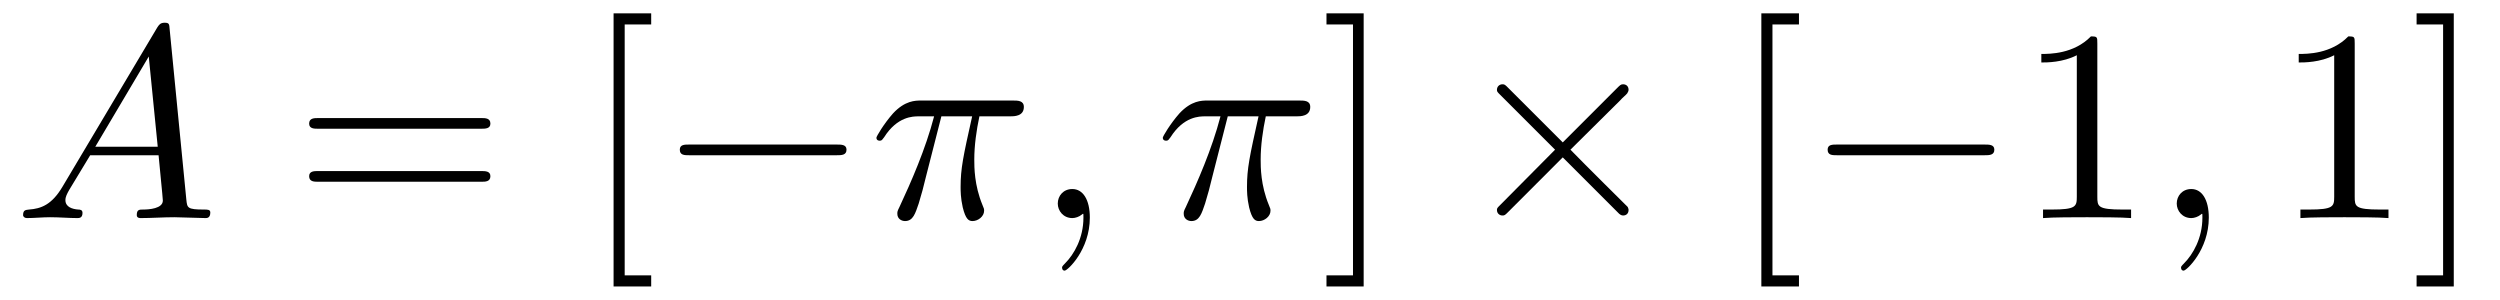
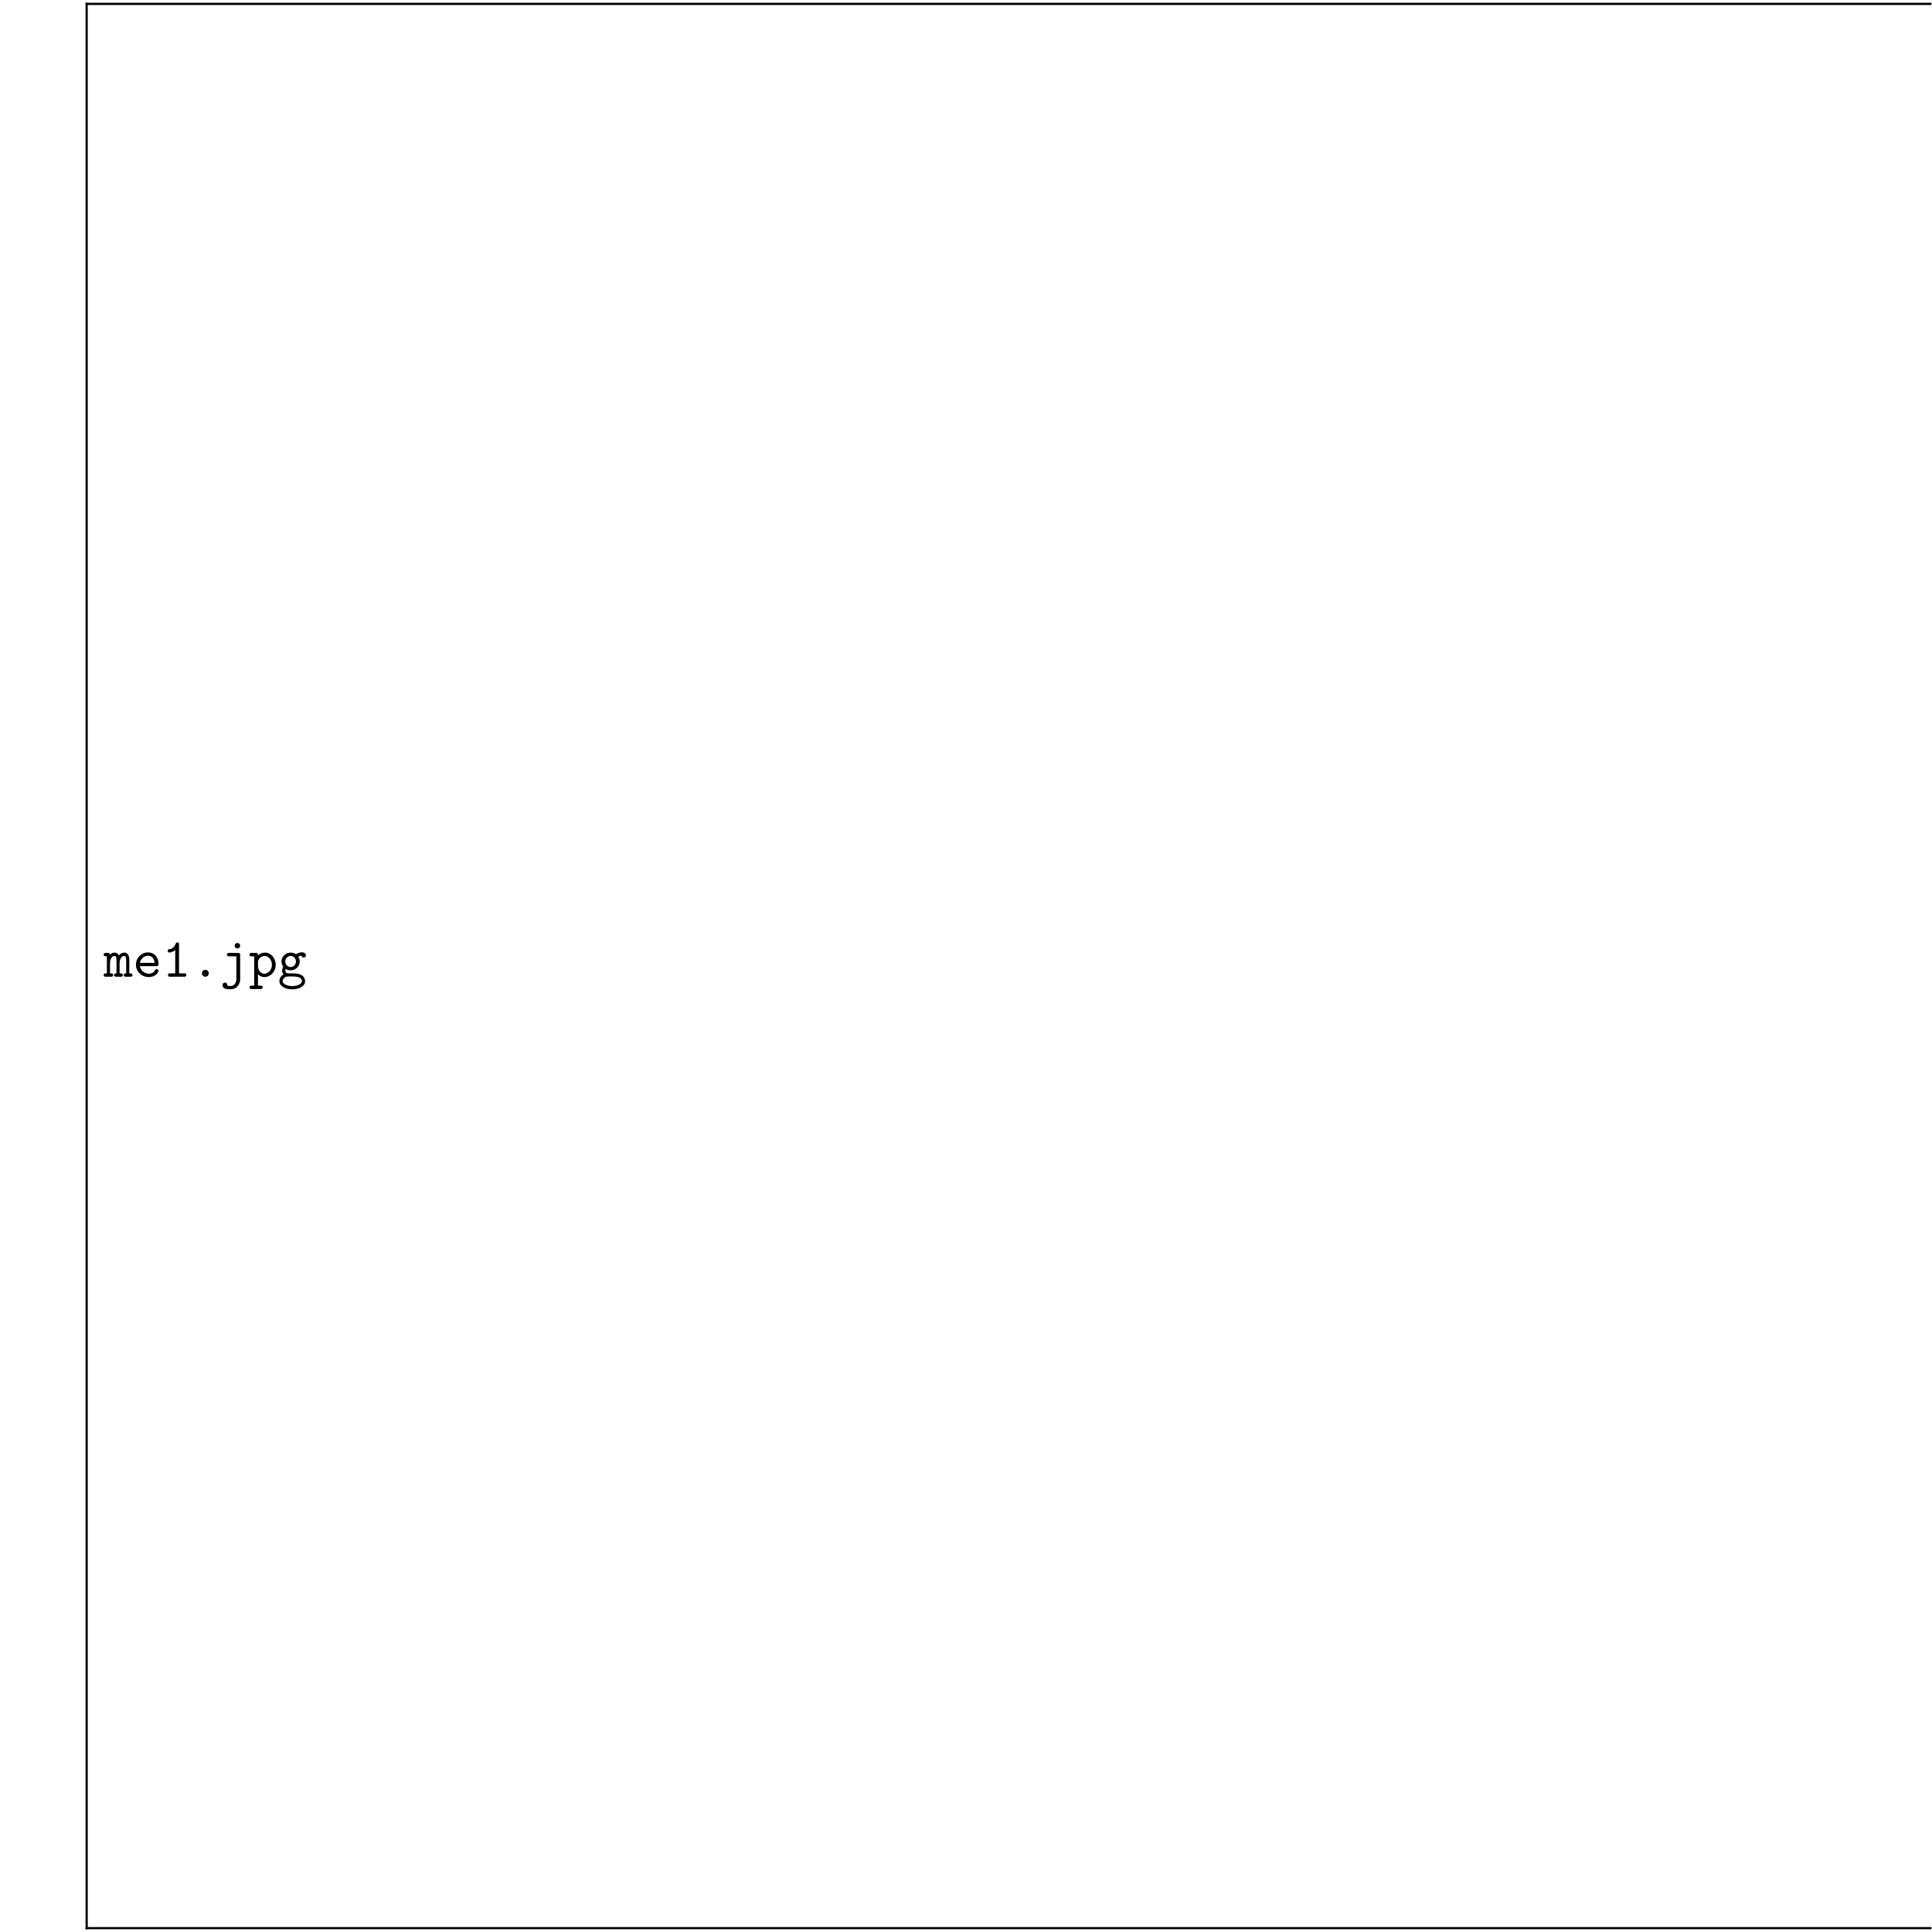
- <svg xmlns="http://www.w3.org/2000/svg" xmlns:xlink="http://www.w3.org/1999/xlink" viewBox="0 0 91.39 10.963" version="1.2">
+ <svg xmlns="http://www.w3.org/2000/svg" xmlns:xlink="http://www.w3.org/1999/xlink" width="348.696pt" height="348.792pt" viewBox="0 0 348.696 348.792" version="1.2">
  <defs>
    <g>
      <symbol overflow="visible" id="glyph0-0">
        <path style="stroke:none;" d="" />
      </symbol>
      <symbol overflow="visible" id="glyph0-1">
-         <path style="stroke:none;" d="M 1.781 -1.141 C 1.391 -0.484 1 -0.344 0.562 -0.312 C 0.438 -0.297 0.344 -0.297 0.344 -0.109 C 0.344 -0.047 0.406 0 0.484 0 C 0.75 0 1.062 -0.031 1.328 -0.031 C 1.672 -0.031 2.016 0 2.328 0 C 2.391 0 2.516 0 2.516 -0.188 C 2.516 -0.297 2.438 -0.312 2.359 -0.312 C 2.141 -0.328 1.891 -0.406 1.891 -0.656 C 1.891 -0.781 1.953 -0.891 2.031 -1.031 L 2.797 -2.297 L 5.297 -2.297 C 5.312 -2.094 5.453 -0.734 5.453 -0.641 C 5.453 -0.344 4.938 -0.312 4.734 -0.312 C 4.594 -0.312 4.5 -0.312 4.5 -0.109 C 4.5 0 4.609 0 4.641 0 C 5.047 0 5.469 -0.031 5.875 -0.031 C 6.125 -0.031 6.766 0 7.016 0 C 7.062 0 7.188 0 7.188 -0.203 C 7.188 -0.312 7.094 -0.312 6.953 -0.312 C 6.344 -0.312 6.344 -0.375 6.312 -0.672 L 5.703 -6.891 C 5.688 -7.094 5.688 -7.141 5.516 -7.141 C 5.359 -7.141 5.312 -7.062 5.25 -6.969 Z M 2.984 -2.609 L 4.938 -5.906 L 5.266 -2.609 Z M 2.984 -2.609 " />
+         <path style="stroke:none;" d="M 1.094 -4 C 1.062 -4.297 0.875 -4.297 0.688 -4.297 L 0.375 -4.297 C 0.219 -4.297 -0.047 -4.297 -0.047 -4 C -0.047 -3.688 0.172 -3.688 0.531 -3.688 L 0.531 -0.609 C 0.172 -0.609 -0.047 -0.609 -0.047 -0.297 C -0.047 0 0.234 0 0.375 0 L 1.25 0 C 1.391 0 1.656 0 1.656 -0.297 C 1.656 -0.609 1.453 -0.609 1.094 -0.609 L 1.094 -2.391 C 1.094 -3.281 1.5 -3.75 1.906 -3.75 C 2.141 -3.75 2.266 -3.578 2.266 -2.938 L 2.266 -0.609 C 2.078 -0.609 1.828 -0.609 1.828 -0.297 C 1.828 0 2.109 0 2.25 0 L 2.984 0 C 3.141 0 3.406 0 3.406 -0.297 C 3.406 -0.609 3.188 -0.609 2.828 -0.609 L 2.828 -2.391 C 2.828 -3.281 3.234 -3.75 3.656 -3.75 C 3.875 -3.75 4.016 -3.578 4.016 -2.938 L 4.016 -0.609 C 3.828 -0.609 3.578 -0.609 3.578 -0.297 C 3.578 0 3.844 0 3.984 0 L 4.734 0 C 4.891 0 5.141 0 5.141 -0.297 C 5.141 -0.609 4.938 -0.609 4.578 -0.609 L 4.578 -3.016 C 4.578 -3.219 4.578 -4.359 3.688 -4.359 C 3.391 -4.359 2.984 -4.234 2.703 -3.844 C 2.547 -4.172 2.266 -4.359 1.938 -4.359 C 1.625 -4.359 1.328 -4.219 1.094 -4 Z M 1.094 -4 " />
      </symbol>
      <symbol overflow="visible" id="glyph0-2">
-         <path style="stroke:none;" d="M 2.641 -3.719 L 3.766 -3.719 C 3.438 -2.25 3.344 -1.812 3.344 -1.141 C 3.344 -1 3.344 -0.734 3.422 -0.391 C 3.531 0.047 3.641 0.109 3.781 0.109 C 3.984 0.109 4.203 -0.062 4.203 -0.266 C 4.203 -0.328 4.203 -0.344 4.141 -0.484 C 3.844 -1.203 3.844 -1.859 3.844 -2.141 C 3.844 -2.656 3.922 -3.203 4.031 -3.719 L 5.156 -3.719 C 5.297 -3.719 5.656 -3.719 5.656 -4.062 C 5.656 -4.297 5.438 -4.297 5.25 -4.297 L 1.906 -4.297 C 1.688 -4.297 1.312 -4.297 0.875 -3.828 C 0.531 -3.438 0.266 -2.984 0.266 -2.938 C 0.266 -2.922 0.266 -2.828 0.391 -2.828 C 0.469 -2.828 0.484 -2.875 0.547 -2.953 C 1.031 -3.719 1.609 -3.719 1.812 -3.719 L 2.375 -3.719 C 2.062 -2.516 1.531 -1.312 1.109 -0.406 C 1.031 -0.25 1.031 -0.234 1.031 -0.156 C 1.031 0.031 1.188 0.109 1.312 0.109 C 1.609 0.109 1.688 -0.172 1.812 -0.531 C 1.953 -1 1.953 -1.016 2.078 -1.516 Z M 2.641 -3.719 " />
+         <path style="stroke:none;" d="M 4.234 -1.906 C 4.438 -1.906 4.625 -1.906 4.625 -2.266 C 4.625 -3.406 3.984 -4.391 2.688 -4.391 C 1.5 -4.391 0.547 -3.391 0.547 -2.156 C 0.547 -0.953 1.562 0.062 2.844 0.062 C 4.156 0.062 4.625 -0.844 4.625 -1.094 C 4.625 -1.359 4.344 -1.359 4.281 -1.359 C 4.094 -1.359 4.016 -1.328 3.953 -1.141 C 3.734 -0.641 3.188 -0.547 2.906 -0.547 C 2.156 -0.547 1.422 -1.047 1.25 -1.906 Z M 1.266 -2.5 C 1.406 -3.234 2 -3.781 2.688 -3.781 C 3.203 -3.781 3.828 -3.531 3.922 -2.5 Z M 1.266 -2.5 " />
      </symbol>
      <symbol overflow="visible" id="glyph0-3">
-         <path style="stroke:none;" d="M 2.031 -0.016 C 2.031 -0.672 1.781 -1.062 1.391 -1.062 C 1.062 -1.062 0.859 -0.812 0.859 -0.531 C 0.859 -0.266 1.062 0 1.391 0 C 1.5 0 1.641 -0.047 1.734 -0.125 C 1.766 -0.156 1.781 -0.156 1.781 -0.156 C 1.797 -0.156 1.797 -0.156 1.797 -0.016 C 1.797 0.734 1.453 1.328 1.125 1.656 C 1.016 1.766 1.016 1.781 1.016 1.812 C 1.016 1.891 1.062 1.922 1.109 1.922 C 1.219 1.922 2.031 1.156 2.031 -0.016 Z M 2.031 -0.016 " />
+         <path style="stroke:none;" d="M 3.094 -5.797 C 3.094 -5.953 3.094 -6.203 2.797 -6.203 C 2.609 -6.203 2.547 -6.078 2.5 -5.969 C 2.125 -5.109 1.609 -5 1.422 -4.984 C 1.25 -4.969 1.047 -4.953 1.047 -4.672 C 1.047 -4.422 1.219 -4.375 1.375 -4.375 C 1.562 -4.375 1.969 -4.438 2.406 -4.812 L 2.406 -0.609 L 1.5 -0.609 C 1.344 -0.609 1.109 -0.609 1.109 -0.297 C 1.109 0 1.359 0 1.5 0 L 4 0 C 4.156 0 4.406 0 4.406 -0.297 C 4.406 -0.609 4.172 -0.609 4 -0.609 L 3.094 -0.609 Z M 3.094 -5.797 " />
      </symbol>
-       <symbol overflow="visible" id="glyph1-0">
-         <path style="stroke:none;" d="" />
+       <symbol overflow="visible" id="glyph0-4">
+         <path style="stroke:none;" d="M 3.234 -0.625 C 3.234 -0.984 2.938 -1.25 2.625 -1.25 C 2.25 -1.25 2 -0.938 2 -0.625 C 2 -0.266 2.297 0 2.609 0 C 2.984 0 3.234 -0.312 3.234 -0.625 Z M 3.234 -0.625 " />
      </symbol>
-       <symbol overflow="visible" id="glyph1-1">
-         <path style="stroke:none;" d="M 6.844 -3.266 C 7 -3.266 7.188 -3.266 7.188 -3.453 C 7.188 -3.656 7 -3.656 6.859 -3.656 L 0.891 -3.656 C 0.75 -3.656 0.562 -3.656 0.562 -3.453 C 0.562 -3.266 0.75 -3.266 0.891 -3.266 Z M 6.859 -1.328 C 7 -1.328 7.188 -1.328 7.188 -1.531 C 7.188 -1.719 7 -1.719 6.844 -1.719 L 0.891 -1.719 C 0.75 -1.719 0.562 -1.719 0.562 -1.531 C 0.562 -1.328 0.75 -1.328 0.891 -1.328 Z M 6.859 -1.328 " />
+       <symbol overflow="visible" id="glyph0-5">
+         <path style="stroke:none;" d="M 3.672 -3.891 C 3.672 -4.203 3.609 -4.297 3.266 -4.297 L 1.688 -4.297 C 1.531 -4.297 1.281 -4.297 1.281 -3.984 C 1.281 -3.688 1.531 -3.688 1.688 -3.688 L 2.984 -3.688 L 2.984 0.391 C 2.984 0.562 2.984 0.938 2.719 1.281 C 2.453 1.672 2.141 1.672 1.906 1.672 C 1.625 1.672 1.5 1.641 1.359 1.625 C 1.359 1.594 1.359 1.578 1.359 1.5 C 1.359 1.219 1.141 1.062 0.922 1.062 C 0.703 1.062 0.484 1.219 0.484 1.516 C 0.484 2.266 1.453 2.266 1.859 2.266 C 3.312 2.266 3.672 1.078 3.672 0.438 Z M 3.672 -5.609 C 3.672 -5.875 3.453 -6.094 3.172 -6.094 C 2.891 -6.094 2.672 -5.875 2.672 -5.609 C 2.672 -5.328 2.891 -5.109 3.172 -5.109 C 3.453 -5.109 3.672 -5.328 3.672 -5.609 Z M 3.672 -5.609 " />
      </symbol>
-       <symbol overflow="visible" id="glyph1-2">
-         <path style="stroke:none;" d="M 2.547 2.5 L 2.547 2.094 L 1.578 2.094 L 1.578 -7.078 L 2.547 -7.078 L 2.547 -7.484 L 1.172 -7.484 L 1.172 2.5 Z M 2.547 2.5 " />
+       <symbol overflow="visible" id="glyph0-6">
+         <path style="stroke:none;" d="M 1.656 -2.625 C 1.656 -3.219 2.234 -3.75 2.859 -3.75 C 3.594 -3.75 4.172 -3.016 4.172 -2.156 C 4.172 -1.203 3.484 -0.547 2.781 -0.547 C 2 -0.547 1.656 -1.422 1.656 -1.906 Z M 1.656 -0.453 C 2.062 -0.031 2.5 0.062 2.812 0.062 C 3.891 0.062 4.859 -0.891 4.859 -2.156 C 4.859 -3.375 3.984 -4.359 2.922 -4.359 C 2.438 -4.359 2 -4.172 1.656 -3.875 C 1.656 -4.156 1.641 -4.297 1.25 -4.297 L 0.531 -4.297 C 0.375 -4.297 0.125 -4.297 0.125 -3.984 C 0.125 -3.688 0.375 -3.688 0.516 -3.688 L 0.969 -3.688 L 0.969 1.609 L 0.531 1.609 C 0.375 1.609 0.125 1.609 0.125 1.906 C 0.125 2.219 0.375 2.219 0.516 2.219 L 2.109 2.219 C 2.25 2.219 2.5 2.219 2.5 1.906 C 2.5 1.609 2.25 1.609 2.094 1.609 L 1.656 1.609 Z M 1.656 -0.453 " />
      </symbol>
-       <symbol overflow="visible" id="glyph1-3">
-         <path style="stroke:none;" d="M 1.578 -7.484 L 0.219 -7.484 L 0.219 -7.078 L 1.188 -7.078 L 1.188 2.094 L 0.219 2.094 L 0.219 2.5 L 1.578 2.5 Z M 1.578 -7.484 " />
-       </symbol>
-       <symbol overflow="visible" id="glyph1-4">
-         <path style="stroke:none;" d="M 2.938 -6.375 C 2.938 -6.625 2.938 -6.641 2.703 -6.641 C 2.078 -6 1.203 -6 0.891 -6 L 0.891 -5.688 C 1.094 -5.688 1.672 -5.688 2.188 -5.953 L 2.188 -0.781 C 2.188 -0.422 2.156 -0.312 1.266 -0.312 L 0.953 -0.312 L 0.953 0 C 1.297 -0.031 2.156 -0.031 2.562 -0.031 C 2.953 -0.031 3.828 -0.031 4.172 0 L 4.172 -0.312 L 3.859 -0.312 C 2.953 -0.312 2.938 -0.422 2.938 -0.781 Z M 2.938 -6.375 " />
-       </symbol>
-       <symbol overflow="visible" id="glyph2-0">
-         <path style="stroke:none;" d="" />
-       </symbol>
-       <symbol overflow="visible" id="glyph2-1">
-         <path style="stroke:none;" d="M 6.562 -2.297 C 6.734 -2.297 6.922 -2.297 6.922 -2.5 C 6.922 -2.688 6.734 -2.688 6.562 -2.688 L 1.172 -2.688 C 1 -2.688 0.828 -2.688 0.828 -2.5 C 0.828 -2.297 1 -2.297 1.172 -2.297 Z M 6.562 -2.297 " />
-       </symbol>
-       <symbol overflow="visible" id="glyph2-2">
-         <path style="stroke:none;" d="M 3.875 -2.766 L 1.891 -4.75 C 1.766 -4.875 1.75 -4.891 1.672 -4.891 C 1.562 -4.891 1.469 -4.812 1.469 -4.688 C 1.469 -4.625 1.484 -4.609 1.594 -4.5 L 3.594 -2.5 L 1.594 -0.484 C 1.484 -0.375 1.469 -0.359 1.469 -0.297 C 1.469 -0.172 1.562 -0.094 1.672 -0.094 C 1.75 -0.094 1.766 -0.109 1.891 -0.234 L 3.875 -2.219 L 5.938 -0.156 C 5.953 -0.141 6.016 -0.094 6.078 -0.094 C 6.203 -0.094 6.281 -0.172 6.281 -0.297 C 6.281 -0.312 6.281 -0.344 6.25 -0.406 C 6.234 -0.422 4.656 -1.984 4.156 -2.5 L 5.984 -4.312 C 6.031 -4.375 6.188 -4.5 6.234 -4.562 C 6.234 -4.578 6.281 -4.625 6.281 -4.688 C 6.281 -4.812 6.203 -4.891 6.078 -4.891 C 6 -4.891 5.969 -4.859 5.859 -4.75 Z M 3.875 -2.766 " />
+       <symbol overflow="visible" id="glyph0-7">
+         <path style="stroke:none;" d="M 2.328 -1.75 C 1.781 -1.75 1.359 -2.219 1.359 -2.75 C 1.359 -3.312 1.797 -3.766 2.328 -3.766 C 2.859 -3.766 3.281 -3.297 3.281 -2.766 C 3.281 -2.188 2.844 -1.75 2.328 -1.75 Z M 1.422 -1.406 C 1.453 -1.391 1.828 -1.156 2.328 -1.156 C 3.234 -1.156 3.969 -1.875 3.969 -2.766 C 3.969 -3.062 3.875 -3.344 3.703 -3.625 C 3.922 -3.75 4.156 -3.781 4.281 -3.797 C 4.344 -3.531 4.578 -3.453 4.672 -3.453 C 4.844 -3.453 5.078 -3.578 5.078 -3.875 C 5.078 -4.094 4.891 -4.406 4.344 -4.406 C 4.234 -4.406 3.75 -4.391 3.297 -4.062 C 3.125 -4.172 2.781 -4.359 2.328 -4.359 C 1.391 -4.359 0.672 -3.609 0.672 -2.766 C 0.672 -2.328 0.844 -2 1 -1.812 C 0.891 -1.656 0.797 -1.438 0.797 -1.141 C 0.797 -0.781 0.938 -0.531 1.031 -0.422 C 0.297 0.031 0.297 0.703 0.297 0.812 C 0.297 1.672 1.328 2.281 2.609 2.281 C 3.891 2.281 4.938 1.672 4.938 0.812 C 4.938 0.453 4.75 -0.047 4.25 -0.312 C 4.109 -0.391 3.703 -0.609 2.797 -0.609 L 2.109 -0.609 C 2.031 -0.609 1.891 -0.609 1.812 -0.625 C 1.672 -0.625 1.609 -0.625 1.484 -0.766 C 1.375 -0.906 1.359 -1.109 1.359 -1.125 C 1.359 -1.172 1.391 -1.312 1.422 -1.406 Z M 2.609 1.688 C 1.609 1.688 0.875 1.25 0.875 0.812 C 0.875 0.641 0.953 0.312 1.281 0.125 C 1.531 -0.047 1.609 -0.047 2.344 -0.047 C 3.234 -0.047 4.359 -0.047 4.359 0.812 C 4.359 1.25 3.609 1.688 2.609 1.688 Z M 2.609 1.688 " />
      </symbol>
    </g>
    <clipPath id="clip1">
-       <path d="M 22 0 L 24 0 L 24 10.965 L 22 10.965 Z M 22 0 " />
+       <path d="M 15 0 L 16 0 L 16 348.793 L 15 348.793 Z M 15 0 " />
    </clipPath>
    <clipPath id="clip2">
-       <path d="M 48 0 L 50 0 L 50 10.965 L 48 10.965 Z M 48 0 " />
+       <path d="M 15 0 L 348.695 0 L 348.695 1 L 15 1 Z M 15 0 " />
    </clipPath>
    <clipPath id="clip3">
-       <path d="M 64 0 L 66 0 L 66 10.965 L 64 10.965 Z M 64 0 " />
-     </clipPath>
-     <clipPath id="clip4">
-       <path d="M 84 0 L 90 0 L 90 10.965 L 84 10.965 Z M 84 0 " />
+       <path d="M 15 347 L 348.695 347 L 348.695 348.793 L 15 348.793 Z M 15 347 " />
    </clipPath>
  </defs>
  <g id="surface1">
-     <g style="fill:rgb(0%,0%,0%);fill-opacity:1;">
-       <use xlink:href="#glyph0-1" x="0.5" y="7.972" />
+     <g clip-path="url(#clip1)" clip-rule="nonzero">
+       <path style="fill:none;stroke-width:0.398;stroke-linecap:butt;stroke-linejoin:miter;stroke:rgb(0%,0%,0%);stroke-opacity:1;stroke-miterlimit:10;" d="M 0.002 -0.001 L 0.002 347.792 " transform="matrix(1,0,0,-1,15.643,348.292)" />
+     </g>
+     <g clip-path="url(#clip2)" clip-rule="nonzero">
+       <path style="fill:none;stroke-width:0.398;stroke-linecap:butt;stroke-linejoin:miter;stroke:rgb(0%,0%,0%);stroke-opacity:1;stroke-miterlimit:10;" d="M 0.001 -0 L 347.697 -0 " transform="matrix(1,0,0,-1,15.444,0.699)" />
    </g>
    <g style="fill:rgb(0%,0%,0%);fill-opacity:1;">
-       <use xlink:href="#glyph1-1" x="10.739" y="7.972" />
-     </g>
-     <g clip-path="url(#clip1)" clip-rule="nonzero">
-       <g style="fill:rgb(0%,0%,0%);fill-opacity:1;">
-         <use xlink:href="#glyph1-2" x="21.258" y="7.972" />
-       </g>
-     </g>
-     <g style="fill:rgb(0%,0%,0%);fill-opacity:1;">
-       <use xlink:href="#glyph2-1" x="24.023" y="7.972" />
-     </g>
-     <g style="fill:rgb(0%,0%,0%);fill-opacity:1;">
-       <use xlink:href="#glyph0-2" x="31.772" y="7.972" />
-     </g>
-     <g style="fill:rgb(0%,0%,0%);fill-opacity:1;">
-       <use xlink:href="#glyph0-3" x="37.809" y="7.972" />
-     </g>
-     <g style="fill:rgb(0%,0%,0%);fill-opacity:1;">
-       <use xlink:href="#glyph0-2" x="42.241" y="7.972" />
-     </g>
-     <g clip-path="url(#clip2)" clip-rule="nonzero">
-       <g style="fill:rgb(0%,0%,0%);fill-opacity:1;">
-         <use xlink:href="#glyph1-3" x="48.272" y="7.972" />
-       </g>
-     </g>
-     <g style="fill:rgb(0%,0%,0%);fill-opacity:1;">
-       <use xlink:href="#glyph2-2" x="53.253" y="7.972" />
+       <use xlink:href="#glyph0-1" x="18.765" y="176.333" />
+       <use xlink:href="#glyph0-2" x="23.995" y="176.333" />
+       <use xlink:href="#glyph0-3" x="29.226" y="176.333" />
+       <use xlink:href="#glyph0-4" x="34.456" y="176.333" />
+       <use xlink:href="#glyph0-5" x="39.686" y="176.333" />
+       <use xlink:href="#glyph0-6" x="44.917" y="176.333" />
+       <use xlink:href="#glyph0-7" x="50.147" y="176.333" />
    </g>
    <g clip-path="url(#clip3)" clip-rule="nonzero">
-       <g style="fill:rgb(0%,0%,0%);fill-opacity:1;">
-         <use xlink:href="#glyph1-2" x="63.216" y="7.972" />
-       </g>
-     </g>
-     <g style="fill:rgb(0%,0%,0%);fill-opacity:1;">
-       <use xlink:href="#glyph2-1" x="65.983" y="7.972" />
-     </g>
-     <g style="fill:rgb(0%,0%,0%);fill-opacity:1;">
-       <use xlink:href="#glyph1-4" x="73.732" y="7.972" />
-     </g>
-     <g style="fill:rgb(0%,0%,0%);fill-opacity:1;">
-       <use xlink:href="#glyph0-3" x="78.714" y="7.972" />
-     </g>
-     <g clip-path="url(#clip4)" clip-rule="nonzero">
-       <g style="fill:rgb(0%,0%,0%);fill-opacity:1;">
-         <use xlink:href="#glyph1-4" x="83.141" y="7.972" />
-         <use xlink:href="#glyph1-3" x="88.122" y="7.972" />
-       </g>
+       <path style="fill:none;stroke-width:0.398;stroke-linecap:butt;stroke-linejoin:miter;stroke:rgb(0%,0%,0%);stroke-opacity:1;stroke-miterlimit:10;" d="M 0.001 -0.001 L 347.697 -0.001 " transform="matrix(1,0,0,-1,15.444,348.093)" />
    </g>
  </g>
</svg>
